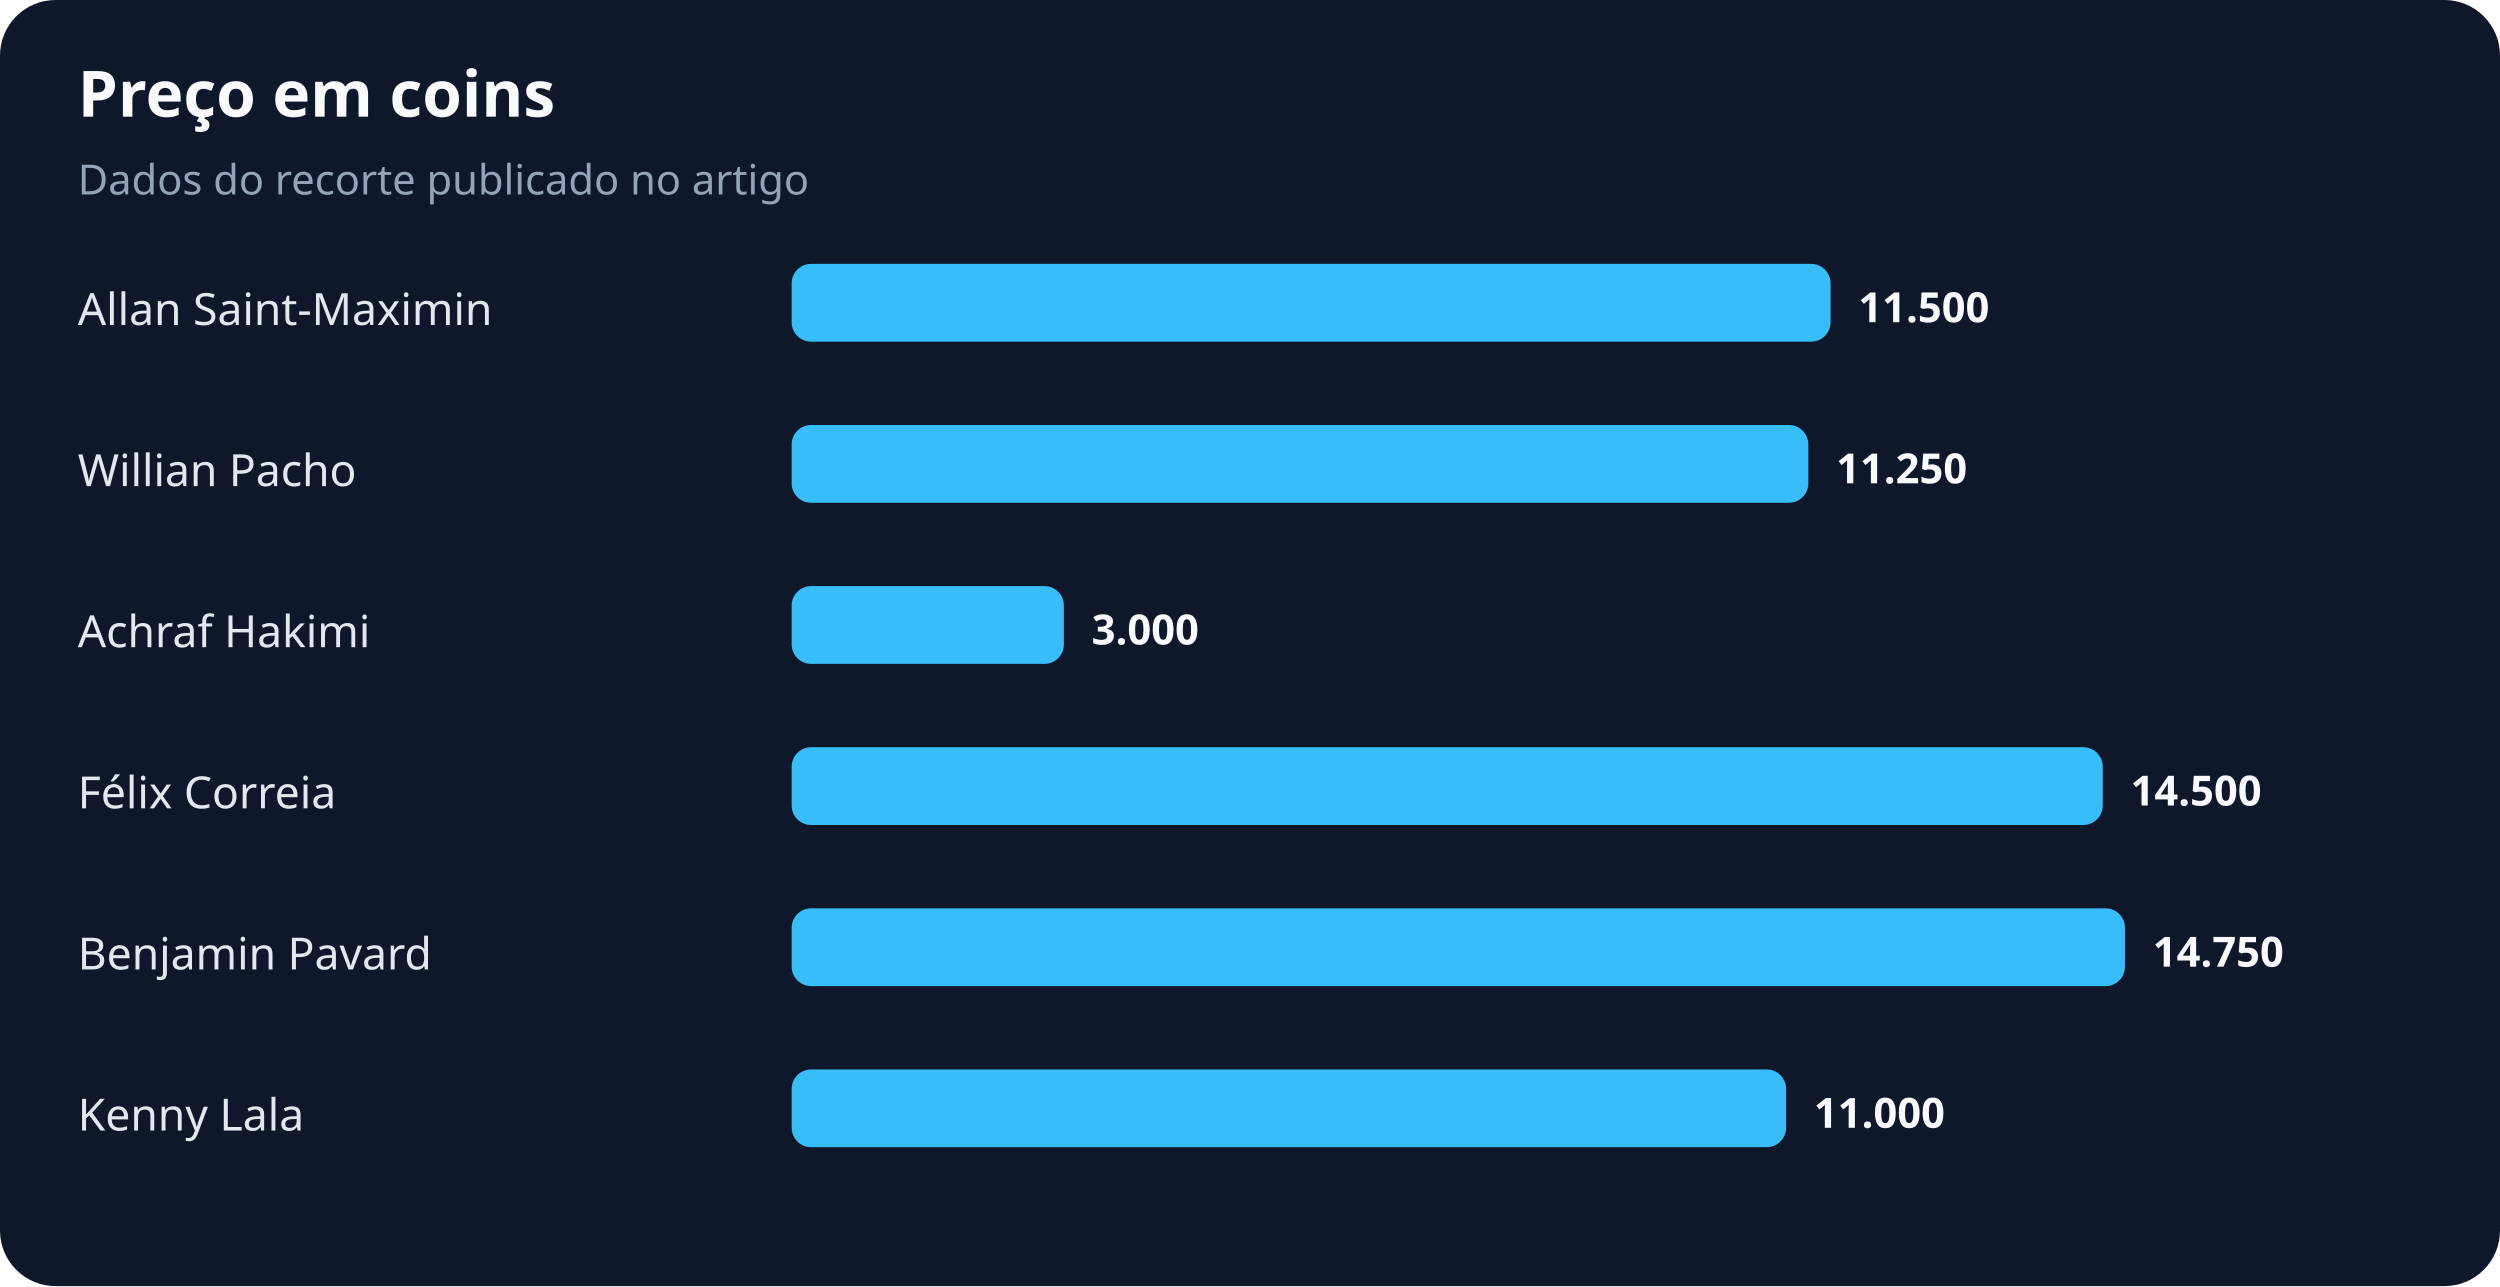
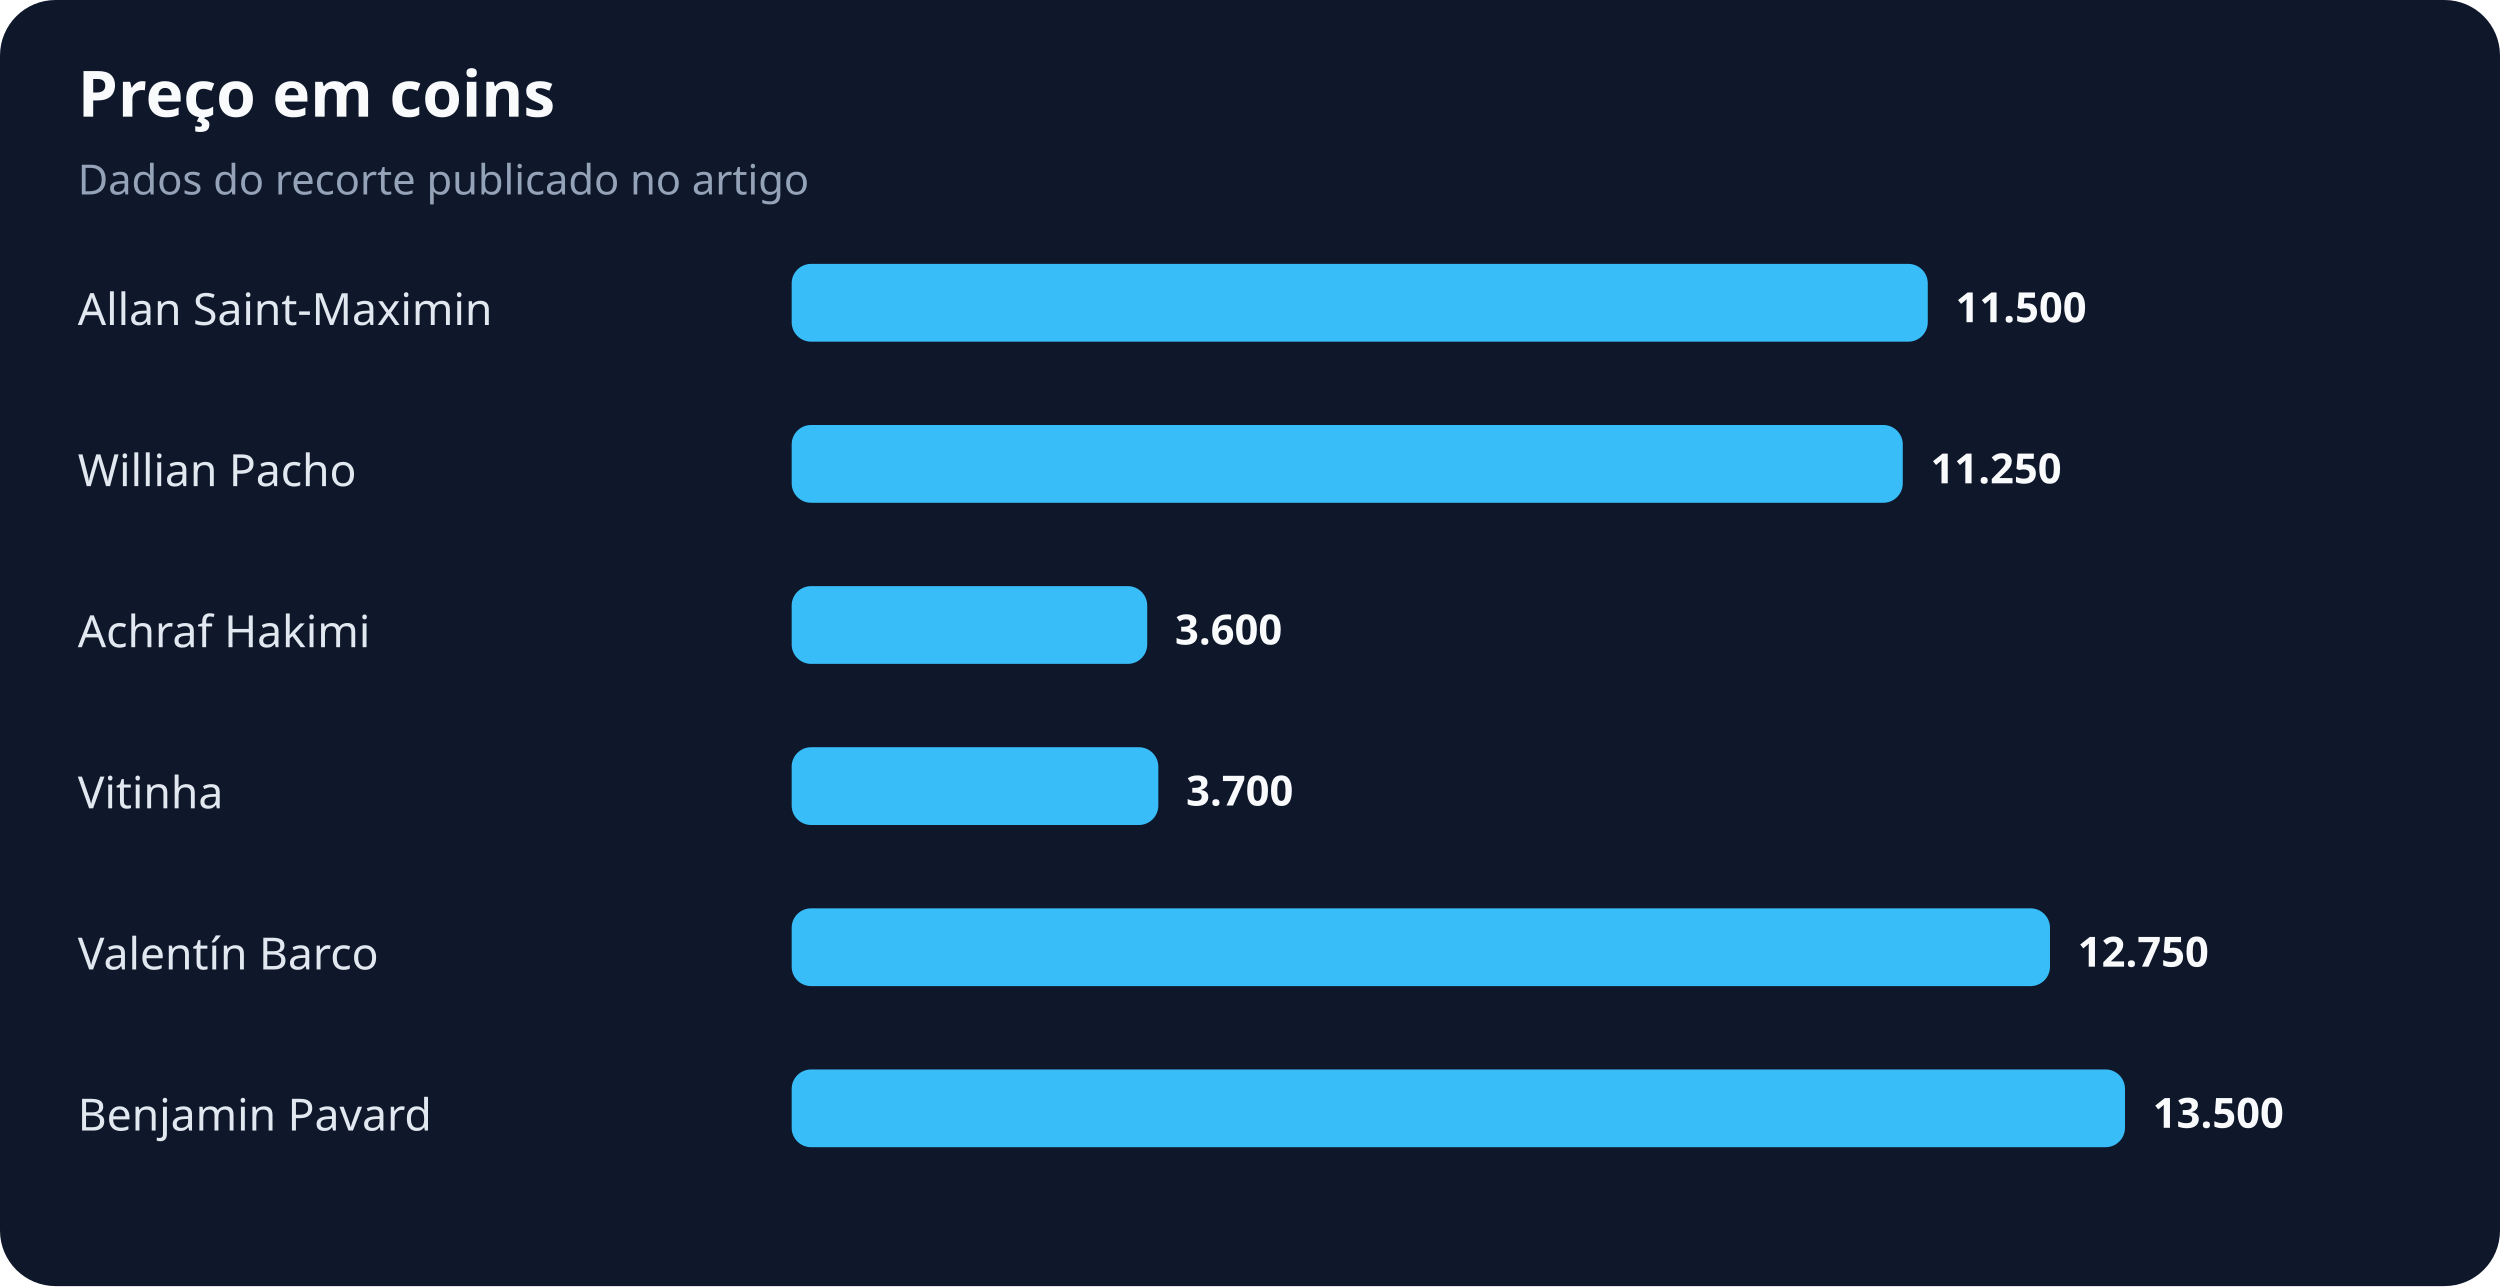
<svg xmlns="http://www.w3.org/2000/svg" width="900" height="463" viewBox="0 0 900 463" role="img" aria-labelledby="title desc">
  <rect width="100%" height="100%" rx="20" fill="#0f172a" />
  <text x="28" y="42" fill="#f8fafc" font-family="system-ui,sans-serif" font-size="23" font-weight="700">Preço em coins</text>
  <text x="28" y="70" fill="#94a3b8" font-family="system-ui,sans-serif" font-size="15">Dados do recorte publicado no artigo</text>
  <text x="28" y="117" fill="#e2e8f0" font-family="system-ui,sans-serif" font-size="16">Allan Saint-Maximin</text>
-   <rect x="285" y="95" width="374" height="28" rx="7" fill="#38bdf8" />
-   <text x="669" y="116" fill="#f8fafc" font-family="system-ui,sans-serif" font-size="15" font-weight="700">11.500</text>
+   <rect x="285" y="95" width="409" height="28" rx="7" fill="#38bdf8" />
+   <text x="704" y="116" fill="#f8fafc" font-family="system-ui,sans-serif" font-size="15" font-weight="700">11.500</text>
  <text x="28" y="175" fill="#e2e8f0" font-family="system-ui,sans-serif" font-size="16">Willian Pacho</text>
-   <rect x="285" y="153" width="366" height="28" rx="7" fill="#38bdf8" />
-   <text x="661" y="174" fill="#f8fafc" font-family="system-ui,sans-serif" font-size="15" font-weight="700">11.250</text>
+   <rect x="285" y="153" width="400" height="28" rx="7" fill="#38bdf8" />
+   <text x="695" y="174" fill="#f8fafc" font-family="system-ui,sans-serif" font-size="15" font-weight="700">11.250</text>
  <text x="28" y="233" fill="#e2e8f0" font-family="system-ui,sans-serif" font-size="16">Achraf Hakimi</text>
-   <rect x="285" y="211" width="98" height="28" rx="7" fill="#38bdf8" />
-   <text x="393" y="232" fill="#f8fafc" font-family="system-ui,sans-serif" font-size="15" font-weight="700">3.000</text>
-   <text x="28" y="291" fill="#e2e8f0" font-family="system-ui,sans-serif" font-size="16">Félix Correia</text>
-   <rect x="285" y="269" width="472" height="28" rx="7" fill="#38bdf8" />
-   <text x="767" y="290" fill="#f8fafc" font-family="system-ui,sans-serif" font-size="15" font-weight="700">14.500</text>
-   <text x="28" y="349" fill="#e2e8f0" font-family="system-ui,sans-serif" font-size="16">Benjamin Pavard</text>
-   <rect x="285" y="327" width="480" height="28" rx="7" fill="#38bdf8" />
-   <text x="775" y="348" fill="#f8fafc" font-family="system-ui,sans-serif" font-size="15" font-weight="700">14.750</text>
-   <text x="28" y="407" fill="#e2e8f0" font-family="system-ui,sans-serif" font-size="16">Kenny Lala</text>
-   <rect x="285" y="385" width="358" height="28" rx="7" fill="#38bdf8" />
-   <text x="653" y="406" fill="#f8fafc" font-family="system-ui,sans-serif" font-size="15" font-weight="700">11.000</text>
+   <rect x="285" y="211" width="128" height="28" rx="7" fill="#38bdf8" />
+   <text x="423" y="232" fill="#f8fafc" font-family="system-ui,sans-serif" font-size="15" font-weight="700">3.600</text>
+   <text x="28" y="291" fill="#e2e8f0" font-family="system-ui,sans-serif" font-size="16">Vitinha</text>
+   <rect x="285" y="269" width="132" height="28" rx="7" fill="#38bdf8" />
+   <text x="427" y="290" fill="#f8fafc" font-family="system-ui,sans-serif" font-size="15" font-weight="700">3.700</text>
+   <text x="28" y="349" fill="#e2e8f0" font-family="system-ui,sans-serif" font-size="16">Valentín Barco</text>
+   <rect x="285" y="327" width="453" height="28" rx="7" fill="#38bdf8" />
+   <text x="748" y="348" fill="#f8fafc" font-family="system-ui,sans-serif" font-size="15" font-weight="700">12.750</text>
+   <text x="28" y="407" fill="#e2e8f0" font-family="system-ui,sans-serif" font-size="16">Benjamin Pavard</text>
+   <rect x="285" y="385" width="480" height="28" rx="7" fill="#38bdf8" />
+   <text x="775" y="406" fill="#f8fafc" font-family="system-ui,sans-serif" font-size="15" font-weight="700">13.500</text>
</svg>
